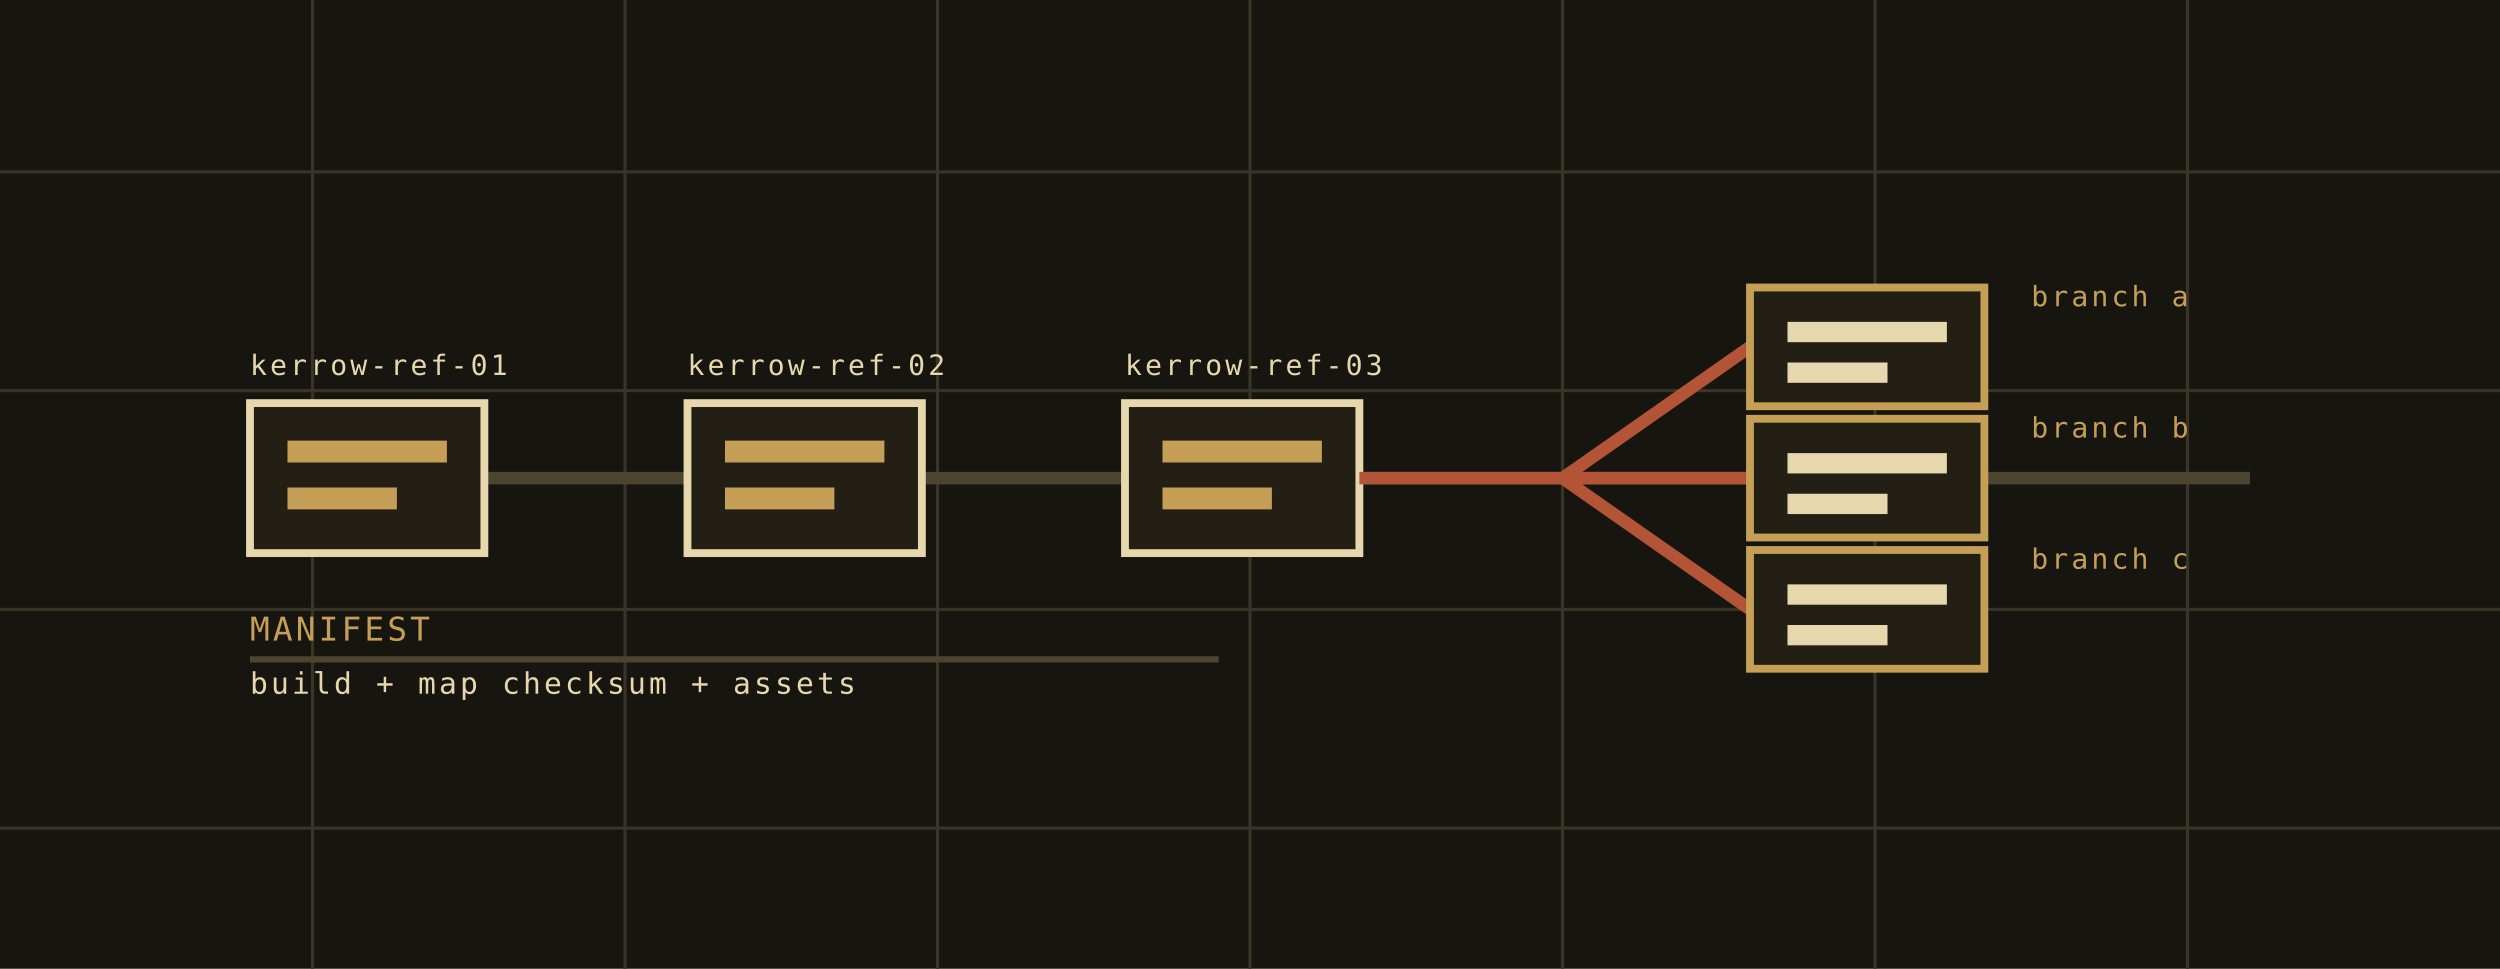
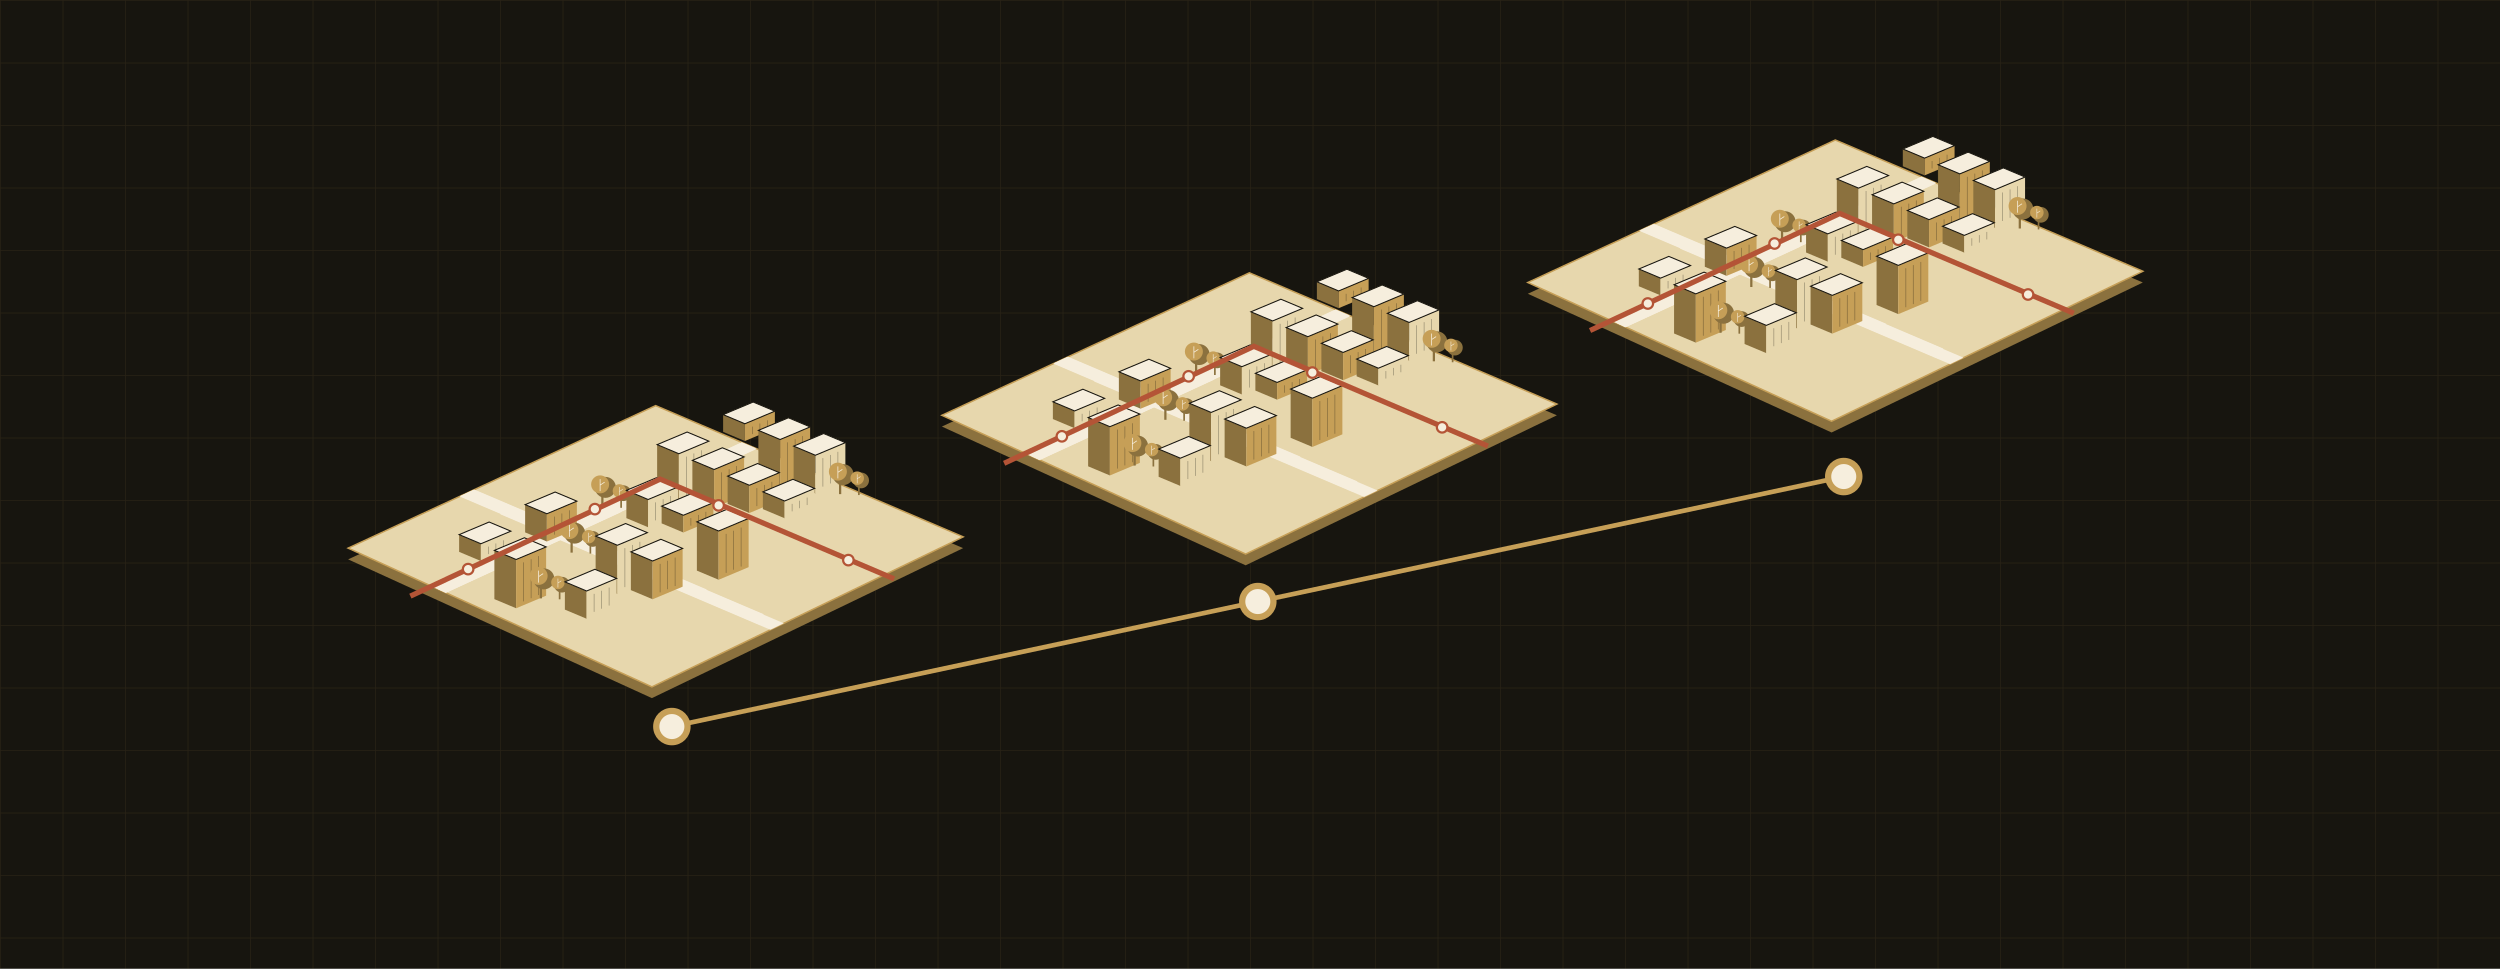
<svg xmlns="http://www.w3.org/2000/svg" viewBox="0 0 1600 620" role="img" aria-labelledby="title desc">
-   <rect width="1600" height="620" fill="#17150f" />
-   <g stroke="#3a3427" stroke-width="2">
-     <path d="M0 110h1600M0 250h1600M0 390h1600M0 530h1600M200 0v620M400 0v620M600 0v620M800 0v620M1000 0v620M1200 0v620M1400 0v620" />
+   <rect x="0" y="0" width="1600" height="620" fill="#17150f" />
+   <defs>
+     <pattern id="grid" width="40" height="40" patternUnits="userSpaceOnUse">
+       <path d="M40 0H0V40" fill="none" stroke="#c69f57" stroke-opacity=".10" stroke-width="1" />
+     </pattern>
+   </defs>
+   <rect x="0" y="0" width="1600" height="620" fill="url(#grid)" />
+   <g transform="translate(410 310) scale(0.48)">
+     <path d="M-390 100 20-90 430 85 15 285Z" fill="#8b713e" />
+     <path d="M-390 85 20-105 430 70 15 270Z" fill="#e7d7ad" stroke="#c69f57" stroke-width="2" />
+     <defs>
+       <clipPath id="streets-410-310">
+         <path d="M-390 85 20-105 430 70 15 270Z" />
+       </clipPath>
+     </defs>
+     <g clip-path="url(#streets-410-310)">
+       <path d="M-390 196l360-166" fill="none" stroke="#f6eedd" stroke-width="16" />
+       <path d="M-412 -66l345 147" fill="none" stroke="#f6eedd" stroke-width="15" />
+       <path d="M-330 168l360-166" fill="none" stroke="#f6eedd" stroke-width="16" />
+       <path d="M-336 -33l345 147" fill="none" stroke="#f6eedd" stroke-width="15" />
+       <path d="M-270 140l360-166" fill="none" stroke="#f6eedd" stroke-width="16" />
+       <path d="M-260 0l345 147" fill="none" stroke="#f6eedd" stroke-width="15" />
+       <path d="M-210 112l360-166" fill="none" stroke="#f6eedd" stroke-width="16" />
+       <path d="M-184 33l345 147" fill="none" stroke="#f6eedd" stroke-width="15" />
+       <path d="M-150 84l360-166" fill="none" stroke="#f6eedd" stroke-width="16" />
+       <path d="M-108 66l345 147" fill="none" stroke="#f6eedd" stroke-width="15" />
+     </g>
+     <path d="M-242 67l40 -16.8 29 12.18 -40 16.8Z" fill="#e7d7ad" />
+     <path d="M-242 67v23l29 12.18v-23Z" fill="#8b713e" />
+     <path d="M-213 79.18l40 -16.8v23l-40 16.8Z" fill="#e7d7ad" />
+     <path d="M-242 67l40 -16.8 29 12.18 -40 16.8Z" fill="#f6eedd" stroke="#17150f" stroke-width="1.4" />
+     <path d="M-203.0 82.98L-203.0 92.98" fill="none" stroke="#17150f" stroke-width="1" opacity=".35" />
+     <path d="M-193.0 78.78L-193.0 88.78" fill="none" stroke="#17150f" stroke-width="1" opacity=".35" />
+     <path d="M-183.0 74.58L-183.0 84.58" fill="none" stroke="#17150f" stroke-width="1" opacity=".35" />
+     <path d="M-154 27l40 -16.8 29 12.18 -40 16.8Z" fill="#c69f57" />
+     <path d="M-154 27v37l29 12.18v-37Z" fill="#8b713e" />
+     <path d="M-125 39.18l40 -16.8v37l-40 16.8Z" fill="#c69f57" />
+     <path d="M-154 27l40 -16.8 29 12.18 -40 16.8Z" fill="#f6eedd" stroke="#17150f" stroke-width="1.4" />
+     <path d="M-115.0 42.98L-115.0 66.98" fill="none" stroke="#17150f" stroke-width="1" opacity=".35" />
+     <path d="M-105.0 38.78L-105.0 62.78" fill="none" stroke="#17150f" stroke-width="1" opacity=".35" />
+     <path d="M-95.0 34.58L-95.0 58.58" fill="none" stroke="#17150f" stroke-width="1" opacity=".35" />
+     <g transform="translate(-51 7) scale(1)">
+       <path d="M0 0v23" fill="none" stroke="#8b713e" stroke-width="3" />
+       <circle cx="4" cy="-3" r="14" fill="#8b713e" />
+       <circle cx="-3" cy="-7" r="12" fill="#c69f57" />
+       <path d="M-3 -14v16m0-8 6-4" fill="none" stroke="#f6eedd" stroke-width="1" />
+     </g>
+     <g transform="translate(-26 14) scale(0.75)">
+       <path d="M0 0v23" fill="none" stroke="#8b713e" stroke-width="3" />
+       <circle cx="4" cy="-3" r="14" fill="#8b713e" />
+       <circle cx="-3" cy="-7" r="12" fill="#c69f57" />
+       <path d="M-3 -14v16m0-8 6-4" fill="none" stroke="#f6eedd" stroke-width="1" />
+     </g>
+     <path d="M22 -53l40 -16.8 29 12.18 -40 16.8Z" fill="#e7d7ad" />
+     <path d="M22 -53v65l29 12.18v-65Z" fill="#8b713e" />
+     <path d="M51 -40.82l40 -16.8v65l-40 16.8Z" fill="#e7d7ad" />
+     <path d="M22 -53l40 -16.8 29 12.18 -40 16.8Z" fill="#f6eedd" stroke="#17150f" stroke-width="1.4" />
+     <path d="M61.0 -37.02L61.0 14.98" fill="none" stroke="#17150f" stroke-width="1" opacity=".35" />
+     <path d="M71.0 -41.22L71.0 10.78" fill="none" stroke="#17150f" stroke-width="1" opacity=".35" />
+     <path d="M81.0 -45.42L81.0 6.58" fill="none" stroke="#17150f" stroke-width="1" opacity=".35" />
+     <path d="M110 -93l40 -16.8 29 12.18 -40 16.8Z" fill="#c69f57" />
+     <path d="M110 -93v23l29 12.18v-23Z" fill="#8b713e" />
+     <path d="M139 -80.82l40 -16.8v23l-40 16.8Z" fill="#c69f57" />
+     <path d="M110 -93l40 -16.8 29 12.18 -40 16.8Z" fill="#f6eedd" stroke="#17150f" stroke-width="1.4" />
+     <path d="M149.0 -77.02L149.0 -67.02" fill="none" stroke="#17150f" stroke-width="1" opacity=".35" />
+     <path d="M159.0 -81.22L159.0 -71.22" fill="none" stroke="#17150f" stroke-width="1" opacity=".35" />
+     <path d="M169.0 -85.42L169.0 -75.42" fill="none" stroke="#17150f" stroke-width="1" opacity=".35" />
+     <path d="M-195 88l40 -16.8 29 12.18 -40 16.8Z" fill="#c69f57" />
+     <path d="M-195 88v65l29 12.18v-65Z" fill="#8b713e" />
+     <path d="M-166 100.18l40 -16.8v65l-40 16.8Z" fill="#c69f57" />
+     <path d="M-195 88l40 -16.8 29 12.18 -40 16.8Z" fill="#f6eedd" stroke="#17150f" stroke-width="1.4" />
+     <path d="M-156.0 103.98L-156.0 155.98" fill="none" stroke="#17150f" stroke-width="1" opacity=".35" />
+     <path d="M-146.0 99.78L-146.0 151.78" fill="none" stroke="#17150f" stroke-width="1" opacity=".35" />
+     <path d="M-136.0 95.58L-136.0 147.58" fill="none" stroke="#17150f" stroke-width="1" opacity=".35" />
+     <g transform="translate(-92 68) scale(1)">
+       <path d="M0 0v23" fill="none" stroke="#8b713e" stroke-width="3" />
+       <circle cx="4" cy="-3" r="14" fill="#8b713e" />
+       <circle cx="-3" cy="-7" r="12" fill="#c69f57" />
+       <path d="M-3 -14v16m0-8 6-4" fill="none" stroke="#f6eedd" stroke-width="1" />
+     </g>
+     <g transform="translate(-67 75) scale(0.75)">
+       <path d="M0 0v23" fill="none" stroke="#8b713e" stroke-width="3" />
+       <circle cx="4" cy="-3" r="14" fill="#8b713e" />
+       <circle cx="-3" cy="-7" r="12" fill="#c69f57" />
+       <path d="M-3 -14v16m0-8 6-4" fill="none" stroke="#f6eedd" stroke-width="1" />
+     </g>
+     <path d="M-19 8l40 -16.8 29 12.18 -40 16.8Z" fill="#e7d7ad" />
+     <path d="M-19 8v37l29 12.18v-37Z" fill="#8b713e" />
+     <path d="M10 20.18l40 -16.8v37l-40 16.8Z" fill="#e7d7ad" />
+     <path d="M-19 8l40 -16.8 29 12.18 -40 16.8Z" fill="#f6eedd" stroke="#17150f" stroke-width="1.4" />
+     <path d="M20.0 23.98L20.0 47.98" fill="none" stroke="#17150f" stroke-width="1" opacity=".35" />
+     <path d="M30.0 19.78L30.0 43.78" fill="none" stroke="#17150f" stroke-width="1" opacity=".35" />
+     <path d="M40.0 15.58L40.0 39.58" fill="none" stroke="#17150f" stroke-width="1" opacity=".35" />
+     <path d="M69 -32l40 -16.8 29 12.18 -40 16.8Z" fill="#c69f57" />
+     <path d="M69 -32v51l29 12.18v-51Z" fill="#8b713e" />
+     <path d="M98 -19.82l40 -16.8v51l-40 16.8Z" fill="#c69f57" />
+     <path d="M69 -32l40 -16.8 29 12.18 -40 16.8Z" fill="#f6eedd" stroke="#17150f" stroke-width="1.4" />
+     <path d="M108.0 -16.02L108.0 21.98" fill="none" stroke="#17150f" stroke-width="1" opacity=".35" />
+     <path d="M118.0 -20.22L118.0 17.78" fill="none" stroke="#17150f" stroke-width="1" opacity=".35" />
+     <path d="M128.0 -24.42L128.0 13.58" fill="none" stroke="#17150f" stroke-width="1" opacity=".35" />
+     <path d="M157 -72l40 -16.8 29 12.18 -40 16.8Z" fill="#c69f57" />
+     <path d="M157 -72v65l29 12.18v-65Z" fill="#8b713e" />
+     <path d="M186 -59.82l40 -16.8v65l-40 16.8Z" fill="#c69f57" />
+     <path d="M157 -72l40 -16.8 29 12.18 -40 16.8Z" fill="#f6eedd" stroke="#17150f" stroke-width="1.4" />
+     <path d="M196.0 -56.02L196.0 -4.02" fill="none" stroke="#17150f" stroke-width="1" opacity=".35" />
+     <path d="M206.0 -60.22L206.0 -8.22" fill="none" stroke="#17150f" stroke-width="1" opacity=".35" />
+     <path d="M216.0 -64.42L216.0 -12.42" fill="none" stroke="#17150f" stroke-width="1" opacity=".35" />
+     <g transform="translate(-133 129) scale(1)">
+       <path d="M0 0v23" fill="none" stroke="#8b713e" stroke-width="3" />
+       <circle cx="4" cy="-3" r="14" fill="#8b713e" />
+       <circle cx="-3" cy="-7" r="12" fill="#c69f57" />
+       <path d="M-3 -14v16m0-8 6-4" fill="none" stroke="#f6eedd" stroke-width="1" />
+     </g>
+     <g transform="translate(-108 136) scale(0.75)">
+       <path d="M0 0v23" fill="none" stroke="#8b713e" stroke-width="3" />
+       <circle cx="4" cy="-3" r="14" fill="#8b713e" />
+       <circle cx="-3" cy="-7" r="12" fill="#c69f57" />
+       <path d="M-3 -14v16m0-8 6-4" fill="none" stroke="#f6eedd" stroke-width="1" />
+     </g>
+     <path d="M-60 69l40 -16.8 29 12.18 -40 16.8Z" fill="#e7d7ad" />
+     <path d="M-60 69v65l29 12.18v-65Z" fill="#8b713e" />
+     <path d="M-31 81.18l40 -16.8v65l-40 16.8Z" fill="#e7d7ad" />
+     <path d="M-60 69l40 -16.8 29 12.18 -40 16.8Z" fill="#f6eedd" stroke="#17150f" stroke-width="1.4" />
+     <path d="M-21.0 84.98L-21.0 136.98" fill="none" stroke="#17150f" stroke-width="1" opacity=".35" />
+     <path d="M-11.0 80.78L-11.0 132.78" fill="none" stroke="#17150f" stroke-width="1" opacity=".35" />
+     <path d="M-1.0 76.58L-1.0 128.58" fill="none" stroke="#17150f" stroke-width="1" opacity=".35" />
+     <path d="M28 29l40 -16.8 29 12.18 -40 16.8Z" fill="#c69f57" />
+     <path d="M28 29v23l29 12.18v-23Z" fill="#8b713e" />
+     <path d="M57 41.18l40 -16.8v23l-40 16.8Z" fill="#c69f57" />
+     <path d="M28 29l40 -16.8 29 12.18 -40 16.8Z" fill="#f6eedd" stroke="#17150f" stroke-width="1.4" />
+     <path d="M67.0 44.98L67.0 54.98" fill="none" stroke="#17150f" stroke-width="1" opacity=".35" />
+     <path d="M77.0 40.78L77.0 50.78" fill="none" stroke="#17150f" stroke-width="1" opacity=".35" />
+     <path d="M87.0 36.58L87.0 46.58" fill="none" stroke="#17150f" stroke-width="1" opacity=".35" />
+     <path d="M116 -11l40 -16.8 29 12.18 -40 16.8Z" fill="#c69f57" />
+     <path d="M116 -11v37l29 12.18v-37Z" fill="#8b713e" />
+     <path d="M145 1.18l40 -16.8v37l-40 16.8Z" fill="#c69f57" />
+     <path d="M116 -11l40 -16.8 29 12.18 -40 16.8Z" fill="#f6eedd" stroke="#17150f" stroke-width="1.4" />
+     <path d="M155.0 4.98L155.0 28.98" fill="none" stroke="#17150f" stroke-width="1" opacity=".35" />
+     <path d="M165.0 0.78L165.0 24.78" fill="none" stroke="#17150f" stroke-width="1" opacity=".35" />
+     <path d="M175.0 -3.42L175.0 20.58" fill="none" stroke="#17150f" stroke-width="1" opacity=".35" />
+     <path d="M204 -51l40 -16.8 29 12.18 -40 16.8Z" fill="#e7d7ad" />
+     <path d="M204 -51v51l29 12.18v-51Z" fill="#8b713e" />
+     <path d="M233 -38.82l40 -16.8v51l-40 16.8Z" fill="#e7d7ad" />
+     <path d="M204 -51l40 -16.8 29 12.18 -40 16.8Z" fill="#f6eedd" stroke="#17150f" stroke-width="1.4" />
+     <path d="M243.0 -35.02L243.0 2.98" fill="none" stroke="#17150f" stroke-width="1" opacity=".35" />
+     <path d="M253.0 -39.22L253.0 -1.22" fill="none" stroke="#17150f" stroke-width="1" opacity=".35" />
+     <path d="M263.0 -43.42L263.0 -5.42" fill="none" stroke="#17150f" stroke-width="1" opacity=".35" />
+     <path d="M-101 130l40 -16.8 29 12.18 -40 16.8Z" fill="#e7d7ad" />
+     <path d="M-101 130v37l29 12.18v-37Z" fill="#8b713e" />
+     <path d="M-72 142.18l40 -16.8v37l-40 16.8Z" fill="#e7d7ad" />
+     <path d="M-101 130l40 -16.8 29 12.18 -40 16.8Z" fill="#f6eedd" stroke="#17150f" stroke-width="1.4" />
+     <path d="M-62.0 145.98L-62.0 169.98" fill="none" stroke="#17150f" stroke-width="1" opacity=".35" />
+     <path d="M-52.0 141.78L-52.0 165.78" fill="none" stroke="#17150f" stroke-width="1" opacity=".35" />
+     <path d="M-42.0 137.58L-42.0 161.58" fill="none" stroke="#17150f" stroke-width="1" opacity=".35" />
+     <path d="M-13 90l40 -16.8 29 12.18 -40 16.8Z" fill="#c69f57" />
+     <path d="M-13 90v51l29 12.18v-51Z" fill="#8b713e" />
+     <path d="M16 102.18l40 -16.8v51l-40 16.8Z" fill="#c69f57" />
+     <path d="M-13 90l40 -16.8 29 12.18 -40 16.8Z" fill="#f6eedd" stroke="#17150f" stroke-width="1.4" />
+     <path d="M26.0 105.98L26.0 143.98" fill="none" stroke="#17150f" stroke-width="1" opacity=".35" />
+     <path d="M36.0 101.78L36.0 139.78" fill="none" stroke="#17150f" stroke-width="1" opacity=".35" />
+     <path d="M46.0 97.58L46.0 135.58" fill="none" stroke="#17150f" stroke-width="1" opacity=".35" />
+     <path d="M75 50l40 -16.8 29 12.18 -40 16.8Z" fill="#c69f57" />
+     <path d="M75 50v65l29 12.18v-65Z" fill="#8b713e" />
+     <path d="M104 62.18l40 -16.8v65l-40 16.8Z" fill="#c69f57" />
+     <path d="M75 50l40 -16.8 29 12.18 -40 16.8Z" fill="#f6eedd" stroke="#17150f" stroke-width="1.4" />
+     <path d="M114.0 65.98L114.0 117.98" fill="none" stroke="#17150f" stroke-width="1" opacity=".35" />
+     <path d="M124.0 61.78L124.0 113.78" fill="none" stroke="#17150f" stroke-width="1" opacity=".35" />
+     <path d="M134.0 57.58L134.0 109.58" fill="none" stroke="#17150f" stroke-width="1" opacity=".35" />
+     <path d="M163 10l40 -16.8 29 12.18 -40 16.8Z" fill="#e7d7ad" />
+     <path d="M163 10v23l29 12.18v-23Z" fill="#8b713e" />
+     <path d="M192 22.18l40 -16.8v23l-40 16.8Z" fill="#e7d7ad" />
+     <path d="M163 10l40 -16.8 29 12.18 -40 16.8Z" fill="#f6eedd" stroke="#17150f" stroke-width="1.4" />
+     <path d="M202.0 25.98L202.0 35.98" fill="none" stroke="#17150f" stroke-width="1" opacity=".35" />
+     <path d="M212.0 21.78L212.0 31.78" fill="none" stroke="#17150f" stroke-width="1" opacity=".35" />
+     <path d="M222.0 17.58L222.0 27.58" fill="none" stroke="#17150f" stroke-width="1" opacity=".35" />
+     <g transform="translate(266 -10) scale(1)">
+       <path d="M0 0v23" fill="none" stroke="#8b713e" stroke-width="3" />
+       <circle cx="4" cy="-3" r="14" fill="#8b713e" />
+       <circle cx="-3" cy="-7" r="12" fill="#c69f57" />
+       <path d="M-3 -14v16m0-8 6-4" fill="none" stroke="#f6eedd" stroke-width="1" />
+     </g>
+     <g transform="translate(291 -3) scale(0.75)">
+       <path d="M0 0v23" fill="none" stroke="#8b713e" stroke-width="3" />
+       <circle cx="4" cy="-3" r="14" fill="#8b713e" />
+       <circle cx="-3" cy="-7" r="12" fill="#c69f57" />
+       <path d="M-3 -14v16m0-8 6-4" fill="none" stroke="#f6eedd" stroke-width="1" />
+     </g>
+     <path d="M-307 149 26-7 338 126" fill="none" stroke="#b45436" stroke-width="7" />
+     <circle cx="-230" cy="113" r="7" fill="#f6eedd" stroke="#b45436" stroke-width="3" />
+     <circle cx="-61" cy="33" r="7" fill="#f6eedd" stroke="#b45436" stroke-width="3" />
+     <circle cx="104" cy="28" r="7" fill="#f6eedd" stroke="#b45436" stroke-width="3" />
+     <circle cx="277" cy="101" r="7" fill="#f6eedd" stroke="#b45436" stroke-width="3" />
  </g>
-   <path d="M160 306h1280" stroke="#4d442f" stroke-width="8" />
-   <g fill="#241f15" stroke="#e7d7ad" stroke-width="5">
-     <rect x="160" y="258" width="150" height="96" />
-     <rect x="440" y="258" width="150" height="96" />
-     <rect x="720" y="258" width="150" height="96" />
+   <g transform="translate(790 225) scale(0.48)">
+     <path d="M-390 100 20-90 430 85 15 285Z" fill="#8b713e" />
+     <path d="M-390 85 20-105 430 70 15 270Z" fill="#e7d7ad" stroke="#c69f57" stroke-width="2" />
+     <defs>
+       <clipPath id="streets-790-225">
+         <path d="M-390 85 20-105 430 70 15 270Z" />
+       </clipPath>
+     </defs>
+     <g clip-path="url(#streets-790-225)">
+       <path d="M-390 196l360-166" fill="none" stroke="#f6eedd" stroke-width="16" />
+       <path d="M-412 -66l345 147" fill="none" stroke="#f6eedd" stroke-width="15" />
+       <path d="M-330 168l360-166" fill="none" stroke="#f6eedd" stroke-width="16" />
+       <path d="M-336 -33l345 147" fill="none" stroke="#f6eedd" stroke-width="15" />
+       <path d="M-270 140l360-166" fill="none" stroke="#f6eedd" stroke-width="16" />
+       <path d="M-260 0l345 147" fill="none" stroke="#f6eedd" stroke-width="15" />
+       <path d="M-210 112l360-166" fill="none" stroke="#f6eedd" stroke-width="16" />
+       <path d="M-184 33l345 147" fill="none" stroke="#f6eedd" stroke-width="15" />
+       <path d="M-150 84l360-166" fill="none" stroke="#f6eedd" stroke-width="16" />
+       <path d="M-108 66l345 147" fill="none" stroke="#f6eedd" stroke-width="15" />
+     </g>
+     <path d="M-242 67l40 -16.8 29 12.18 -40 16.8Z" fill="#e7d7ad" />
+     <path d="M-242 67v23l29 12.18v-23Z" fill="#8b713e" />
+     <path d="M-213 79.18l40 -16.8v23l-40 16.8Z" fill="#e7d7ad" />
+     <path d="M-242 67l40 -16.8 29 12.18 -40 16.8Z" fill="#f6eedd" stroke="#17150f" stroke-width="1.4" />
+     <path d="M-203.0 82.98L-203.0 92.98" fill="none" stroke="#17150f" stroke-width="1" opacity=".35" />
+     <path d="M-193.0 78.78L-193.0 88.78" fill="none" stroke="#17150f" stroke-width="1" opacity=".35" />
+     <path d="M-183.0 74.58L-183.0 84.58" fill="none" stroke="#17150f" stroke-width="1" opacity=".35" />
+     <path d="M-154 27l40 -16.8 29 12.18 -40 16.8Z" fill="#c69f57" />
+     <path d="M-154 27v37l29 12.18v-37Z" fill="#8b713e" />
+     <path d="M-125 39.18l40 -16.8v37l-40 16.8Z" fill="#c69f57" />
+     <path d="M-154 27l40 -16.8 29 12.18 -40 16.8Z" fill="#f6eedd" stroke="#17150f" stroke-width="1.4" />
+     <path d="M-115.0 42.98L-115.0 66.98" fill="none" stroke="#17150f" stroke-width="1" opacity=".35" />
+     <path d="M-105.0 38.78L-105.0 62.78" fill="none" stroke="#17150f" stroke-width="1" opacity=".35" />
+     <path d="M-95.0 34.58L-95.0 58.58" fill="none" stroke="#17150f" stroke-width="1" opacity=".35" />
+     <g transform="translate(-51 7) scale(1)">
+       <path d="M0 0v23" fill="none" stroke="#8b713e" stroke-width="3" />
+       <circle cx="4" cy="-3" r="14" fill="#8b713e" />
+       <circle cx="-3" cy="-7" r="12" fill="#c69f57" />
+       <path d="M-3 -14v16m0-8 6-4" fill="none" stroke="#f6eedd" stroke-width="1" />
+     </g>
+     <g transform="translate(-26 14) scale(0.75)">
+       <path d="M0 0v23" fill="none" stroke="#8b713e" stroke-width="3" />
+       <circle cx="4" cy="-3" r="14" fill="#8b713e" />
+       <circle cx="-3" cy="-7" r="12" fill="#c69f57" />
+       <path d="M-3 -14v16m0-8 6-4" fill="none" stroke="#f6eedd" stroke-width="1" />
+     </g>
+     <path d="M22 -53l40 -16.8 29 12.18 -40 16.8Z" fill="#e7d7ad" />
+     <path d="M22 -53v65l29 12.18v-65Z" fill="#8b713e" />
+     <path d="M51 -40.82l40 -16.8v65l-40 16.8Z" fill="#e7d7ad" />
+     <path d="M22 -53l40 -16.8 29 12.18 -40 16.8Z" fill="#f6eedd" stroke="#17150f" stroke-width="1.4" />
+     <path d="M61.0 -37.02L61.0 14.98" fill="none" stroke="#17150f" stroke-width="1" opacity=".35" />
+     <path d="M71.0 -41.22L71.0 10.78" fill="none" stroke="#17150f" stroke-width="1" opacity=".35" />
+     <path d="M81.0 -45.42L81.0 6.58" fill="none" stroke="#17150f" stroke-width="1" opacity=".35" />
+     <path d="M110 -93l40 -16.8 29 12.18 -40 16.8Z" fill="#c69f57" />
+     <path d="M110 -93v23l29 12.18v-23Z" fill="#8b713e" />
+     <path d="M139 -80.82l40 -16.8v23l-40 16.8Z" fill="#c69f57" />
+     <path d="M110 -93l40 -16.8 29 12.18 -40 16.8Z" fill="#f6eedd" stroke="#17150f" stroke-width="1.4" />
+     <path d="M149.0 -77.02L149.0 -67.02" fill="none" stroke="#17150f" stroke-width="1" opacity=".35" />
+     <path d="M159.0 -81.22L159.0 -71.22" fill="none" stroke="#17150f" stroke-width="1" opacity=".35" />
+     <path d="M169.0 -85.42L169.0 -75.42" fill="none" stroke="#17150f" stroke-width="1" opacity=".35" />
+     <path d="M-195 88l40 -16.8 29 12.18 -40 16.8Z" fill="#c69f57" />
+     <path d="M-195 88v65l29 12.18v-65Z" fill="#8b713e" />
+     <path d="M-166 100.18l40 -16.8v65l-40 16.8Z" fill="#c69f57" />
+     <path d="M-195 88l40 -16.8 29 12.18 -40 16.8Z" fill="#f6eedd" stroke="#17150f" stroke-width="1.4" />
+     <path d="M-156.0 103.98L-156.0 155.98" fill="none" stroke="#17150f" stroke-width="1" opacity=".35" />
+     <path d="M-146.0 99.78L-146.0 151.78" fill="none" stroke="#17150f" stroke-width="1" opacity=".35" />
+     <path d="M-136.0 95.58L-136.0 147.58" fill="none" stroke="#17150f" stroke-width="1" opacity=".35" />
+     <g transform="translate(-92 68) scale(1)">
+       <path d="M0 0v23" fill="none" stroke="#8b713e" stroke-width="3" />
+       <circle cx="4" cy="-3" r="14" fill="#8b713e" />
+       <circle cx="-3" cy="-7" r="12" fill="#c69f57" />
+       <path d="M-3 -14v16m0-8 6-4" fill="none" stroke="#f6eedd" stroke-width="1" />
+     </g>
+     <g transform="translate(-67 75) scale(0.75)">
+       <path d="M0 0v23" fill="none" stroke="#8b713e" stroke-width="3" />
+       <circle cx="4" cy="-3" r="14" fill="#8b713e" />
+       <circle cx="-3" cy="-7" r="12" fill="#c69f57" />
+       <path d="M-3 -14v16m0-8 6-4" fill="none" stroke="#f6eedd" stroke-width="1" />
+     </g>
+     <path d="M-19 8l40 -16.8 29 12.18 -40 16.8Z" fill="#e7d7ad" />
+     <path d="M-19 8v37l29 12.18v-37Z" fill="#8b713e" />
+     <path d="M10 20.18l40 -16.8v37l-40 16.8Z" fill="#e7d7ad" />
+     <path d="M-19 8l40 -16.8 29 12.18 -40 16.8Z" fill="#f6eedd" stroke="#17150f" stroke-width="1.4" />
+     <path d="M20.0 23.98L20.0 47.98" fill="none" stroke="#17150f" stroke-width="1" opacity=".35" />
+     <path d="M30.0 19.78L30.0 43.78" fill="none" stroke="#17150f" stroke-width="1" opacity=".35" />
+     <path d="M40.0 15.58L40.0 39.58" fill="none" stroke="#17150f" stroke-width="1" opacity=".35" />
+     <path d="M69 -32l40 -16.8 29 12.18 -40 16.8Z" fill="#c69f57" />
+     <path d="M69 -32v51l29 12.18v-51Z" fill="#8b713e" />
+     <path d="M98 -19.82l40 -16.8v51l-40 16.8Z" fill="#c69f57" />
+     <path d="M69 -32l40 -16.8 29 12.18 -40 16.8Z" fill="#f6eedd" stroke="#17150f" stroke-width="1.4" />
+     <path d="M108.0 -16.02L108.0 21.98" fill="none" stroke="#17150f" stroke-width="1" opacity=".35" />
+     <path d="M118.0 -20.22L118.0 17.78" fill="none" stroke="#17150f" stroke-width="1" opacity=".35" />
+     <path d="M128.0 -24.42L128.0 13.58" fill="none" stroke="#17150f" stroke-width="1" opacity=".35" />
+     <path d="M157 -72l40 -16.8 29 12.18 -40 16.8Z" fill="#c69f57" />
+     <path d="M157 -72v65l29 12.18v-65Z" fill="#8b713e" />
+     <path d="M186 -59.82l40 -16.8v65l-40 16.8Z" fill="#c69f57" />
+     <path d="M157 -72l40 -16.8 29 12.18 -40 16.8Z" fill="#f6eedd" stroke="#17150f" stroke-width="1.4" />
+     <path d="M196.0 -56.02L196.0 -4.02" fill="none" stroke="#17150f" stroke-width="1" opacity=".35" />
+     <path d="M206.0 -60.22L206.0 -8.22" fill="none" stroke="#17150f" stroke-width="1" opacity=".35" />
+     <path d="M216.0 -64.42L216.0 -12.42" fill="none" stroke="#17150f" stroke-width="1" opacity=".35" />
+     <g transform="translate(-133 129) scale(1)">
+       <path d="M0 0v23" fill="none" stroke="#8b713e" stroke-width="3" />
+       <circle cx="4" cy="-3" r="14" fill="#8b713e" />
+       <circle cx="-3" cy="-7" r="12" fill="#c69f57" />
+       <path d="M-3 -14v16m0-8 6-4" fill="none" stroke="#f6eedd" stroke-width="1" />
+     </g>
+     <g transform="translate(-108 136) scale(0.75)">
+       <path d="M0 0v23" fill="none" stroke="#8b713e" stroke-width="3" />
+       <circle cx="4" cy="-3" r="14" fill="#8b713e" />
+       <circle cx="-3" cy="-7" r="12" fill="#c69f57" />
+       <path d="M-3 -14v16m0-8 6-4" fill="none" stroke="#f6eedd" stroke-width="1" />
+     </g>
+     <path d="M-60 69l40 -16.8 29 12.18 -40 16.8Z" fill="#e7d7ad" />
+     <path d="M-60 69v65l29 12.18v-65Z" fill="#8b713e" />
+     <path d="M-31 81.18l40 -16.8v65l-40 16.8Z" fill="#e7d7ad" />
+     <path d="M-60 69l40 -16.8 29 12.18 -40 16.8Z" fill="#f6eedd" stroke="#17150f" stroke-width="1.4" />
+     <path d="M-21.0 84.98L-21.0 136.98" fill="none" stroke="#17150f" stroke-width="1" opacity=".35" />
+     <path d="M-11.0 80.78L-11.0 132.78" fill="none" stroke="#17150f" stroke-width="1" opacity=".35" />
+     <path d="M-1.0 76.58L-1.0 128.58" fill="none" stroke="#17150f" stroke-width="1" opacity=".35" />
+     <path d="M28 29l40 -16.8 29 12.18 -40 16.8Z" fill="#c69f57" />
+     <path d="M28 29v23l29 12.18v-23Z" fill="#8b713e" />
+     <path d="M57 41.18l40 -16.8v23l-40 16.8Z" fill="#c69f57" />
+     <path d="M28 29l40 -16.8 29 12.18 -40 16.8Z" fill="#f6eedd" stroke="#17150f" stroke-width="1.4" />
+     <path d="M67.0 44.98L67.0 54.98" fill="none" stroke="#17150f" stroke-width="1" opacity=".35" />
+     <path d="M77.0 40.78L77.0 50.78" fill="none" stroke="#17150f" stroke-width="1" opacity=".35" />
+     <path d="M87.0 36.58L87.0 46.58" fill="none" stroke="#17150f" stroke-width="1" opacity=".35" />
+     <path d="M116 -11l40 -16.8 29 12.18 -40 16.8Z" fill="#c69f57" />
+     <path d="M116 -11v37l29 12.18v-37Z" fill="#8b713e" />
+     <path d="M145 1.18l40 -16.8v37l-40 16.8Z" fill="#c69f57" />
+     <path d="M116 -11l40 -16.8 29 12.18 -40 16.8Z" fill="#f6eedd" stroke="#17150f" stroke-width="1.4" />
+     <path d="M155.0 4.98L155.0 28.98" fill="none" stroke="#17150f" stroke-width="1" opacity=".35" />
+     <path d="M165.0 0.78L165.0 24.78" fill="none" stroke="#17150f" stroke-width="1" opacity=".35" />
+     <path d="M175.0 -3.42L175.0 20.58" fill="none" stroke="#17150f" stroke-width="1" opacity=".35" />
+     <path d="M204 -51l40 -16.8 29 12.18 -40 16.8Z" fill="#e7d7ad" />
+     <path d="M204 -51v51l29 12.18v-51Z" fill="#8b713e" />
+     <path d="M233 -38.82l40 -16.8v51l-40 16.8Z" fill="#e7d7ad" />
+     <path d="M204 -51l40 -16.8 29 12.18 -40 16.8Z" fill="#f6eedd" stroke="#17150f" stroke-width="1.4" />
+     <path d="M243.0 -35.02L243.0 2.98" fill="none" stroke="#17150f" stroke-width="1" opacity=".35" />
+     <path d="M253.0 -39.22L253.0 -1.22" fill="none" stroke="#17150f" stroke-width="1" opacity=".35" />
+     <path d="M263.0 -43.42L263.0 -5.42" fill="none" stroke="#17150f" stroke-width="1" opacity=".35" />
+     <path d="M-101 130l40 -16.8 29 12.18 -40 16.8Z" fill="#e7d7ad" />
+     <path d="M-101 130v37l29 12.18v-37Z" fill="#8b713e" />
+     <path d="M-72 142.18l40 -16.8v37l-40 16.8Z" fill="#e7d7ad" />
+     <path d="M-101 130l40 -16.8 29 12.18 -40 16.8Z" fill="#f6eedd" stroke="#17150f" stroke-width="1.4" />
+     <path d="M-62.0 145.98L-62.0 169.98" fill="none" stroke="#17150f" stroke-width="1" opacity=".35" />
+     <path d="M-52.0 141.78L-52.0 165.78" fill="none" stroke="#17150f" stroke-width="1" opacity=".35" />
+     <path d="M-42.0 137.58L-42.0 161.58" fill="none" stroke="#17150f" stroke-width="1" opacity=".35" />
+     <path d="M-13 90l40 -16.8 29 12.18 -40 16.8Z" fill="#c69f57" />
+     <path d="M-13 90v51l29 12.18v-51Z" fill="#8b713e" />
+     <path d="M16 102.18l40 -16.8v51l-40 16.8Z" fill="#c69f57" />
+     <path d="M-13 90l40 -16.8 29 12.18 -40 16.8Z" fill="#f6eedd" stroke="#17150f" stroke-width="1.4" />
+     <path d="M26.0 105.98L26.0 143.98" fill="none" stroke="#17150f" stroke-width="1" opacity=".35" />
+     <path d="M36.0 101.78L36.0 139.78" fill="none" stroke="#17150f" stroke-width="1" opacity=".35" />
+     <path d="M46.0 97.58L46.0 135.58" fill="none" stroke="#17150f" stroke-width="1" opacity=".35" />
+     <path d="M75 50l40 -16.8 29 12.18 -40 16.8Z" fill="#c69f57" />
+     <path d="M75 50v65l29 12.18v-65Z" fill="#8b713e" />
+     <path d="M104 62.18l40 -16.8v65l-40 16.8Z" fill="#c69f57" />
+     <path d="M75 50l40 -16.8 29 12.18 -40 16.8Z" fill="#f6eedd" stroke="#17150f" stroke-width="1.4" />
+     <path d="M114.0 65.98L114.0 117.98" fill="none" stroke="#17150f" stroke-width="1" opacity=".35" />
+     <path d="M124.0 61.78L124.0 113.78" fill="none" stroke="#17150f" stroke-width="1" opacity=".35" />
+     <path d="M134.0 57.58L134.0 109.58" fill="none" stroke="#17150f" stroke-width="1" opacity=".35" />
+     <path d="M163 10l40 -16.8 29 12.18 -40 16.8Z" fill="#e7d7ad" />
+     <path d="M163 10v23l29 12.18v-23Z" fill="#8b713e" />
+     <path d="M192 22.18l40 -16.8v23l-40 16.8Z" fill="#e7d7ad" />
+     <path d="M163 10l40 -16.8 29 12.18 -40 16.8Z" fill="#f6eedd" stroke="#17150f" stroke-width="1.4" />
+     <path d="M202.0 25.98L202.0 35.98" fill="none" stroke="#17150f" stroke-width="1" opacity=".35" />
+     <path d="M212.0 21.78L212.0 31.78" fill="none" stroke="#17150f" stroke-width="1" opacity=".35" />
+     <path d="M222.0 17.58L222.0 27.58" fill="none" stroke="#17150f" stroke-width="1" opacity=".35" />
+     <g transform="translate(266 -10) scale(1)">
+       <path d="M0 0v23" fill="none" stroke="#8b713e" stroke-width="3" />
+       <circle cx="4" cy="-3" r="14" fill="#8b713e" />
+       <circle cx="-3" cy="-7" r="12" fill="#c69f57" />
+       <path d="M-3 -14v16m0-8 6-4" fill="none" stroke="#f6eedd" stroke-width="1" />
+     </g>
+     <g transform="translate(291 -3) scale(0.75)">
+       <path d="M0 0v23" fill="none" stroke="#8b713e" stroke-width="3" />
+       <circle cx="4" cy="-3" r="14" fill="#8b713e" />
+       <circle cx="-3" cy="-7" r="12" fill="#c69f57" />
+       <path d="M-3 -14v16m0-8 6-4" fill="none" stroke="#f6eedd" stroke-width="1" />
+     </g>
+     <path d="M-307 149 26-7 338 126" fill="none" stroke="#b45436" stroke-width="7" />
+     <circle cx="-230" cy="113" r="7" fill="#f6eedd" stroke="#b45436" stroke-width="3" />
+     <circle cx="-61" cy="33" r="7" fill="#f6eedd" stroke="#b45436" stroke-width="3" />
+     <circle cx="104" cy="28" r="7" fill="#f6eedd" stroke="#b45436" stroke-width="3" />
+     <circle cx="277" cy="101" r="7" fill="#f6eedd" stroke="#b45436" stroke-width="3" />
  </g>
-   <g fill="#c69f57">
-     <rect x="184" y="282" width="102" height="14" />
-     <rect x="184" y="312" width="70" height="14" />
-     <rect x="464" y="282" width="102" height="14" />
-     <rect x="464" y="312" width="70" height="14" />
-     <rect x="744" y="282" width="102" height="14" />
-     <rect x="744" y="312" width="70" height="14" />
+   <g transform="translate(1165 140) scale(0.48)">
+     <path d="M-390 100 20-90 430 85 15 285Z" fill="#8b713e" />
+     <path d="M-390 85 20-105 430 70 15 270Z" fill="#e7d7ad" stroke="#c69f57" stroke-width="2" />
+     <defs>
+       <clipPath id="streets-1165-140">
+         <path d="M-390 85 20-105 430 70 15 270Z" />
+       </clipPath>
+     </defs>
+     <g clip-path="url(#streets-1165-140)">
+       <path d="M-390 196l360-166" fill="none" stroke="#f6eedd" stroke-width="16" />
+       <path d="M-412 -66l345 147" fill="none" stroke="#f6eedd" stroke-width="15" />
+       <path d="M-330 168l360-166" fill="none" stroke="#f6eedd" stroke-width="16" />
+       <path d="M-336 -33l345 147" fill="none" stroke="#f6eedd" stroke-width="15" />
+       <path d="M-270 140l360-166" fill="none" stroke="#f6eedd" stroke-width="16" />
+       <path d="M-260 0l345 147" fill="none" stroke="#f6eedd" stroke-width="15" />
+       <path d="M-210 112l360-166" fill="none" stroke="#f6eedd" stroke-width="16" />
+       <path d="M-184 33l345 147" fill="none" stroke="#f6eedd" stroke-width="15" />
+       <path d="M-150 84l360-166" fill="none" stroke="#f6eedd" stroke-width="16" />
+       <path d="M-108 66l345 147" fill="none" stroke="#f6eedd" stroke-width="15" />
+     </g>
+     <path d="M-242 67l40 -16.8 29 12.18 -40 16.8Z" fill="#e7d7ad" />
+     <path d="M-242 67v23l29 12.18v-23Z" fill="#8b713e" />
+     <path d="M-213 79.18l40 -16.8v23l-40 16.8Z" fill="#e7d7ad" />
+     <path d="M-242 67l40 -16.8 29 12.18 -40 16.8Z" fill="#f6eedd" stroke="#17150f" stroke-width="1.4" />
+     <path d="M-203.0 82.98L-203.0 92.98" fill="none" stroke="#17150f" stroke-width="1" opacity=".35" />
+     <path d="M-193.0 78.78L-193.0 88.78" fill="none" stroke="#17150f" stroke-width="1" opacity=".35" />
+     <path d="M-183.0 74.58L-183.0 84.58" fill="none" stroke="#17150f" stroke-width="1" opacity=".35" />
+     <path d="M-154 27l40 -16.8 29 12.18 -40 16.8Z" fill="#c69f57" />
+     <path d="M-154 27v37l29 12.18v-37Z" fill="#8b713e" />
+     <path d="M-125 39.18l40 -16.8v37l-40 16.8Z" fill="#c69f57" />
+     <path d="M-154 27l40 -16.8 29 12.18 -40 16.8Z" fill="#f6eedd" stroke="#17150f" stroke-width="1.4" />
+     <path d="M-115.0 42.98L-115.0 66.98" fill="none" stroke="#17150f" stroke-width="1" opacity=".35" />
+     <path d="M-105.0 38.78L-105.0 62.78" fill="none" stroke="#17150f" stroke-width="1" opacity=".35" />
+     <path d="M-95.0 34.58L-95.0 58.58" fill="none" stroke="#17150f" stroke-width="1" opacity=".35" />
+     <g transform="translate(-51 7) scale(1)">
+       <path d="M0 0v23" fill="none" stroke="#8b713e" stroke-width="3" />
+       <circle cx="4" cy="-3" r="14" fill="#8b713e" />
+       <circle cx="-3" cy="-7" r="12" fill="#c69f57" />
+       <path d="M-3 -14v16m0-8 6-4" fill="none" stroke="#f6eedd" stroke-width="1" />
+     </g>
+     <g transform="translate(-26 14) scale(0.75)">
+       <path d="M0 0v23" fill="none" stroke="#8b713e" stroke-width="3" />
+       <circle cx="4" cy="-3" r="14" fill="#8b713e" />
+       <circle cx="-3" cy="-7" r="12" fill="#c69f57" />
+       <path d="M-3 -14v16m0-8 6-4" fill="none" stroke="#f6eedd" stroke-width="1" />
+     </g>
+     <path d="M22 -53l40 -16.8 29 12.18 -40 16.8Z" fill="#e7d7ad" />
+     <path d="M22 -53v65l29 12.18v-65Z" fill="#8b713e" />
+     <path d="M51 -40.82l40 -16.8v65l-40 16.8Z" fill="#e7d7ad" />
+     <path d="M22 -53l40 -16.8 29 12.18 -40 16.8Z" fill="#f6eedd" stroke="#17150f" stroke-width="1.4" />
+     <path d="M61.0 -37.02L61.0 14.98" fill="none" stroke="#17150f" stroke-width="1" opacity=".35" />
+     <path d="M71.0 -41.22L71.0 10.78" fill="none" stroke="#17150f" stroke-width="1" opacity=".35" />
+     <path d="M81.0 -45.42L81.0 6.58" fill="none" stroke="#17150f" stroke-width="1" opacity=".35" />
+     <path d="M110 -93l40 -16.8 29 12.18 -40 16.8Z" fill="#c69f57" />
+     <path d="M110 -93v23l29 12.18v-23Z" fill="#8b713e" />
+     <path d="M139 -80.82l40 -16.8v23l-40 16.8Z" fill="#c69f57" />
+     <path d="M110 -93l40 -16.8 29 12.18 -40 16.8Z" fill="#f6eedd" stroke="#17150f" stroke-width="1.4" />
+     <path d="M149.0 -77.02L149.0 -67.02" fill="none" stroke="#17150f" stroke-width="1" opacity=".35" />
+     <path d="M159.0 -81.22L159.0 -71.22" fill="none" stroke="#17150f" stroke-width="1" opacity=".35" />
+     <path d="M169.0 -85.42L169.0 -75.42" fill="none" stroke="#17150f" stroke-width="1" opacity=".35" />
+     <path d="M-195 88l40 -16.8 29 12.18 -40 16.8Z" fill="#c69f57" />
+     <path d="M-195 88v65l29 12.18v-65Z" fill="#8b713e" />
+     <path d="M-166 100.18l40 -16.8v65l-40 16.8Z" fill="#c69f57" />
+     <path d="M-195 88l40 -16.8 29 12.18 -40 16.8Z" fill="#f6eedd" stroke="#17150f" stroke-width="1.4" />
+     <path d="M-156.0 103.98L-156.0 155.98" fill="none" stroke="#17150f" stroke-width="1" opacity=".35" />
+     <path d="M-146.0 99.78L-146.0 151.78" fill="none" stroke="#17150f" stroke-width="1" opacity=".35" />
+     <path d="M-136.0 95.58L-136.0 147.58" fill="none" stroke="#17150f" stroke-width="1" opacity=".35" />
+     <g transform="translate(-92 68) scale(1)">
+       <path d="M0 0v23" fill="none" stroke="#8b713e" stroke-width="3" />
+       <circle cx="4" cy="-3" r="14" fill="#8b713e" />
+       <circle cx="-3" cy="-7" r="12" fill="#c69f57" />
+       <path d="M-3 -14v16m0-8 6-4" fill="none" stroke="#f6eedd" stroke-width="1" />
+     </g>
+     <g transform="translate(-67 75) scale(0.75)">
+       <path d="M0 0v23" fill="none" stroke="#8b713e" stroke-width="3" />
+       <circle cx="4" cy="-3" r="14" fill="#8b713e" />
+       <circle cx="-3" cy="-7" r="12" fill="#c69f57" />
+       <path d="M-3 -14v16m0-8 6-4" fill="none" stroke="#f6eedd" stroke-width="1" />
+     </g>
+     <path d="M-19 8l40 -16.8 29 12.18 -40 16.8Z" fill="#e7d7ad" />
+     <path d="M-19 8v37l29 12.18v-37Z" fill="#8b713e" />
+     <path d="M10 20.18l40 -16.8v37l-40 16.8Z" fill="#e7d7ad" />
+     <path d="M-19 8l40 -16.8 29 12.18 -40 16.8Z" fill="#f6eedd" stroke="#17150f" stroke-width="1.4" />
+     <path d="M20.0 23.98L20.0 47.98" fill="none" stroke="#17150f" stroke-width="1" opacity=".35" />
+     <path d="M30.0 19.78L30.0 43.78" fill="none" stroke="#17150f" stroke-width="1" opacity=".35" />
+     <path d="M40.0 15.58L40.0 39.58" fill="none" stroke="#17150f" stroke-width="1" opacity=".35" />
+     <path d="M69 -32l40 -16.8 29 12.18 -40 16.8Z" fill="#c69f57" />
+     <path d="M69 -32v51l29 12.18v-51Z" fill="#8b713e" />
+     <path d="M98 -19.82l40 -16.8v51l-40 16.8Z" fill="#c69f57" />
+     <path d="M69 -32l40 -16.8 29 12.18 -40 16.8Z" fill="#f6eedd" stroke="#17150f" stroke-width="1.4" />
+     <path d="M108.0 -16.02L108.0 21.98" fill="none" stroke="#17150f" stroke-width="1" opacity=".35" />
+     <path d="M118.0 -20.22L118.0 17.78" fill="none" stroke="#17150f" stroke-width="1" opacity=".35" />
+     <path d="M128.0 -24.42L128.0 13.58" fill="none" stroke="#17150f" stroke-width="1" opacity=".35" />
+     <path d="M157 -72l40 -16.8 29 12.18 -40 16.8Z" fill="#c69f57" />
+     <path d="M157 -72v65l29 12.18v-65Z" fill="#8b713e" />
+     <path d="M186 -59.82l40 -16.8v65l-40 16.8Z" fill="#c69f57" />
+     <path d="M157 -72l40 -16.8 29 12.18 -40 16.8Z" fill="#f6eedd" stroke="#17150f" stroke-width="1.4" />
+     <path d="M196.0 -56.02L196.0 -4.02" fill="none" stroke="#17150f" stroke-width="1" opacity=".35" />
+     <path d="M206.0 -60.22L206.0 -8.22" fill="none" stroke="#17150f" stroke-width="1" opacity=".35" />
+     <path d="M216.0 -64.42L216.0 -12.42" fill="none" stroke="#17150f" stroke-width="1" opacity=".35" />
+     <g transform="translate(-133 129) scale(1)">
+       <path d="M0 0v23" fill="none" stroke="#8b713e" stroke-width="3" />
+       <circle cx="4" cy="-3" r="14" fill="#8b713e" />
+       <circle cx="-3" cy="-7" r="12" fill="#c69f57" />
+       <path d="M-3 -14v16m0-8 6-4" fill="none" stroke="#f6eedd" stroke-width="1" />
+     </g>
+     <g transform="translate(-108 136) scale(0.75)">
+       <path d="M0 0v23" fill="none" stroke="#8b713e" stroke-width="3" />
+       <circle cx="4" cy="-3" r="14" fill="#8b713e" />
+       <circle cx="-3" cy="-7" r="12" fill="#c69f57" />
+       <path d="M-3 -14v16m0-8 6-4" fill="none" stroke="#f6eedd" stroke-width="1" />
+     </g>
+     <path d="M-60 69l40 -16.8 29 12.18 -40 16.8Z" fill="#e7d7ad" />
+     <path d="M-60 69v65l29 12.18v-65Z" fill="#8b713e" />
+     <path d="M-31 81.18l40 -16.8v65l-40 16.8Z" fill="#e7d7ad" />
+     <path d="M-60 69l40 -16.8 29 12.18 -40 16.8Z" fill="#f6eedd" stroke="#17150f" stroke-width="1.4" />
+     <path d="M-21.0 84.98L-21.0 136.98" fill="none" stroke="#17150f" stroke-width="1" opacity=".35" />
+     <path d="M-11.0 80.78L-11.0 132.78" fill="none" stroke="#17150f" stroke-width="1" opacity=".35" />
+     <path d="M-1.0 76.58L-1.0 128.58" fill="none" stroke="#17150f" stroke-width="1" opacity=".35" />
+     <path d="M28 29l40 -16.8 29 12.18 -40 16.8Z" fill="#c69f57" />
+     <path d="M28 29v23l29 12.18v-23Z" fill="#8b713e" />
+     <path d="M57 41.18l40 -16.8v23l-40 16.8Z" fill="#c69f57" />
+     <path d="M28 29l40 -16.8 29 12.18 -40 16.8Z" fill="#f6eedd" stroke="#17150f" stroke-width="1.4" />
+     <path d="M67.0 44.98L67.0 54.98" fill="none" stroke="#17150f" stroke-width="1" opacity=".35" />
+     <path d="M77.0 40.78L77.0 50.78" fill="none" stroke="#17150f" stroke-width="1" opacity=".35" />
+     <path d="M87.0 36.58L87.0 46.58" fill="none" stroke="#17150f" stroke-width="1" opacity=".35" />
+     <path d="M116 -11l40 -16.8 29 12.18 -40 16.8Z" fill="#c69f57" />
+     <path d="M116 -11v37l29 12.18v-37Z" fill="#8b713e" />
+     <path d="M145 1.18l40 -16.8v37l-40 16.8Z" fill="#c69f57" />
+     <path d="M116 -11l40 -16.8 29 12.18 -40 16.8Z" fill="#f6eedd" stroke="#17150f" stroke-width="1.4" />
+     <path d="M155.0 4.98L155.0 28.98" fill="none" stroke="#17150f" stroke-width="1" opacity=".35" />
+     <path d="M165.0 0.78L165.0 24.78" fill="none" stroke="#17150f" stroke-width="1" opacity=".35" />
+     <path d="M175.0 -3.42L175.0 20.58" fill="none" stroke="#17150f" stroke-width="1" opacity=".35" />
+     <path d="M204 -51l40 -16.8 29 12.18 -40 16.8Z" fill="#e7d7ad" />
+     <path d="M204 -51v51l29 12.18v-51Z" fill="#8b713e" />
+     <path d="M233 -38.82l40 -16.8v51l-40 16.8Z" fill="#e7d7ad" />
+     <path d="M204 -51l40 -16.8 29 12.18 -40 16.8Z" fill="#f6eedd" stroke="#17150f" stroke-width="1.4" />
+     <path d="M243.0 -35.02L243.0 2.98" fill="none" stroke="#17150f" stroke-width="1" opacity=".35" />
+     <path d="M253.0 -39.22L253.0 -1.22" fill="none" stroke="#17150f" stroke-width="1" opacity=".35" />
+     <path d="M263.0 -43.42L263.0 -5.42" fill="none" stroke="#17150f" stroke-width="1" opacity=".35" />
+     <path d="M-101 130l40 -16.8 29 12.18 -40 16.8Z" fill="#e7d7ad" />
+     <path d="M-101 130v37l29 12.18v-37Z" fill="#8b713e" />
+     <path d="M-72 142.18l40 -16.8v37l-40 16.8Z" fill="#e7d7ad" />
+     <path d="M-101 130l40 -16.8 29 12.18 -40 16.8Z" fill="#f6eedd" stroke="#17150f" stroke-width="1.4" />
+     <path d="M-62.0 145.98L-62.0 169.98" fill="none" stroke="#17150f" stroke-width="1" opacity=".35" />
+     <path d="M-52.0 141.78L-52.0 165.78" fill="none" stroke="#17150f" stroke-width="1" opacity=".35" />
+     <path d="M-42.0 137.58L-42.0 161.58" fill="none" stroke="#17150f" stroke-width="1" opacity=".35" />
+     <path d="M-13 90l40 -16.8 29 12.18 -40 16.8Z" fill="#c69f57" />
+     <path d="M-13 90v51l29 12.18v-51Z" fill="#8b713e" />
+     <path d="M16 102.18l40 -16.8v51l-40 16.8Z" fill="#c69f57" />
+     <path d="M-13 90l40 -16.8 29 12.18 -40 16.8Z" fill="#f6eedd" stroke="#17150f" stroke-width="1.4" />
+     <path d="M26.0 105.98L26.0 143.98" fill="none" stroke="#17150f" stroke-width="1" opacity=".35" />
+     <path d="M36.0 101.78L36.0 139.78" fill="none" stroke="#17150f" stroke-width="1" opacity=".35" />
+     <path d="M46.0 97.58L46.0 135.58" fill="none" stroke="#17150f" stroke-width="1" opacity=".35" />
+     <path d="M75 50l40 -16.8 29 12.18 -40 16.8Z" fill="#c69f57" />
+     <path d="M75 50v65l29 12.18v-65Z" fill="#8b713e" />
+     <path d="M104 62.18l40 -16.8v65l-40 16.8Z" fill="#c69f57" />
+     <path d="M75 50l40 -16.8 29 12.18 -40 16.8Z" fill="#f6eedd" stroke="#17150f" stroke-width="1.4" />
+     <path d="M114.0 65.98L114.0 117.98" fill="none" stroke="#17150f" stroke-width="1" opacity=".35" />
+     <path d="M124.0 61.78L124.0 113.78" fill="none" stroke="#17150f" stroke-width="1" opacity=".35" />
+     <path d="M134.0 57.58L134.0 109.58" fill="none" stroke="#17150f" stroke-width="1" opacity=".35" />
+     <path d="M163 10l40 -16.8 29 12.18 -40 16.8Z" fill="#e7d7ad" />
+     <path d="M163 10v23l29 12.18v-23Z" fill="#8b713e" />
+     <path d="M192 22.18l40 -16.8v23l-40 16.8Z" fill="#e7d7ad" />
+     <path d="M163 10l40 -16.8 29 12.18 -40 16.8Z" fill="#f6eedd" stroke="#17150f" stroke-width="1.4" />
+     <path d="M202.0 25.98L202.0 35.98" fill="none" stroke="#17150f" stroke-width="1" opacity=".35" />
+     <path d="M212.0 21.78L212.0 31.78" fill="none" stroke="#17150f" stroke-width="1" opacity=".35" />
+     <path d="M222.0 17.58L222.0 27.58" fill="none" stroke="#17150f" stroke-width="1" opacity=".35" />
+     <g transform="translate(266 -10) scale(1)">
+       <path d="M0 0v23" fill="none" stroke="#8b713e" stroke-width="3" />
+       <circle cx="4" cy="-3" r="14" fill="#8b713e" />
+       <circle cx="-3" cy="-7" r="12" fill="#c69f57" />
+       <path d="M-3 -14v16m0-8 6-4" fill="none" stroke="#f6eedd" stroke-width="1" />
+     </g>
+     <g transform="translate(291 -3) scale(0.75)">
+       <path d="M0 0v23" fill="none" stroke="#8b713e" stroke-width="3" />
+       <circle cx="4" cy="-3" r="14" fill="#8b713e" />
+       <circle cx="-3" cy="-7" r="12" fill="#c69f57" />
+       <path d="M-3 -14v16m0-8 6-4" fill="none" stroke="#f6eedd" stroke-width="1" />
+     </g>
+     <path d="M-307 149 26-7 338 126" fill="none" stroke="#b45436" stroke-width="7" />
+     <circle cx="-230" cy="113" r="7" fill="#f6eedd" stroke="#b45436" stroke-width="3" />
+     <circle cx="-61" cy="33" r="7" fill="#f6eedd" stroke="#b45436" stroke-width="3" />
+     <circle cx="104" cy="28" r="7" fill="#f6eedd" stroke="#b45436" stroke-width="3" />
+     <circle cx="277" cy="101" r="7" fill="#f6eedd" stroke="#b45436" stroke-width="3" />
  </g>
-   <path d="M870 306h130M1000 306 1120 222M1000 306h120M1000 306 1120 390" fill="none" stroke="#b45436" stroke-width="8" />
-   <g fill="#241f15" stroke="#c69f57" stroke-width="5">
-     <rect x="1120" y="184" width="150" height="76" />
-     <rect x="1120" y="268" width="150" height="76" />
-     <rect x="1120" y="352" width="150" height="76" />
-   </g>
-   <g fill="#e7d7ad">
-     <rect x="1144" y="206" width="102" height="13" />
-     <rect x="1144" y="232" width="64" height="13" />
-     <rect x="1144" y="290" width="102" height="13" />
-     <rect x="1144" y="316" width="64" height="13" />
-     <rect x="1144" y="374" width="102" height="13" />
-     <rect x="1144" y="400" width="64" height="13" />
-   </g>
-   <g font-family="monospace" letter-spacing="2">
-     <text x="160" y="240" fill="#e7d7ad" font-size="18">kerrow-ref-01</text>
-     <text x="440" y="240" fill="#e7d7ad" font-size="18">kerrow-ref-02</text>
-     <text x="720" y="240" fill="#e7d7ad" font-size="18">kerrow-ref-03</text>
-     <text x="1300" y="196" fill="#c69f57" font-size="18">branch a</text>
-     <text x="1300" y="280" fill="#c69f57" font-size="18">branch b</text>
-     <text x="1300" y="364" fill="#c69f57" font-size="18">branch c</text>
-     <text x="160" y="410" fill="#c69f57" font-size="21">MANIFEST</text>
-     <text x="160" y="444" fill="#e7d7ad" font-size="19">build + map checksum + assets</text>
-   </g>
-   <path d="M160 422h620" stroke="#4d442f" stroke-width="4" />
+   <path d="M430 465 805 385 1180 305" fill="none" stroke="#c69f57" stroke-width="3" />
+   <circle cx="430" cy="465" r="10" fill="#f6eedd" stroke="#c69f57" stroke-width="4" />
+   <circle cx="805" cy="385" r="10" fill="#f6eedd" stroke="#c69f57" stroke-width="4" />
+   <circle cx="1180" cy="305" r="10" fill="#f6eedd" stroke="#c69f57" stroke-width="4" />
</svg>
